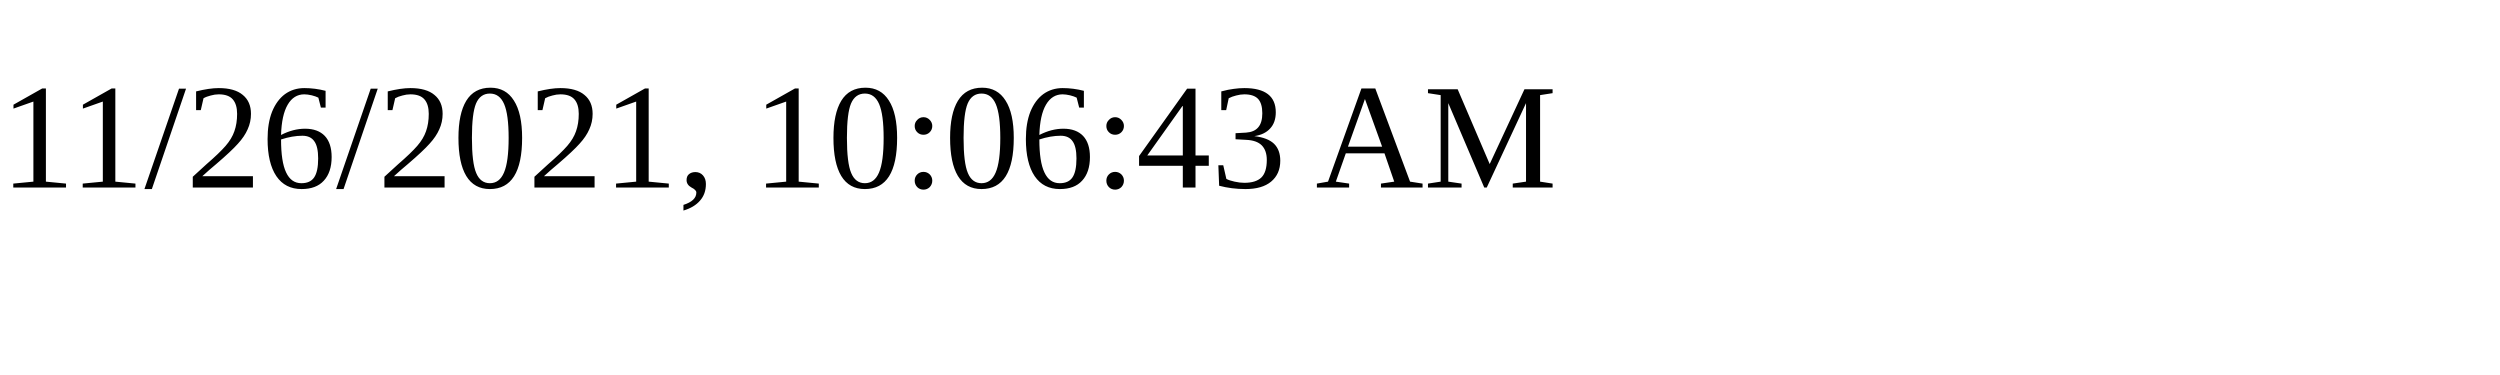
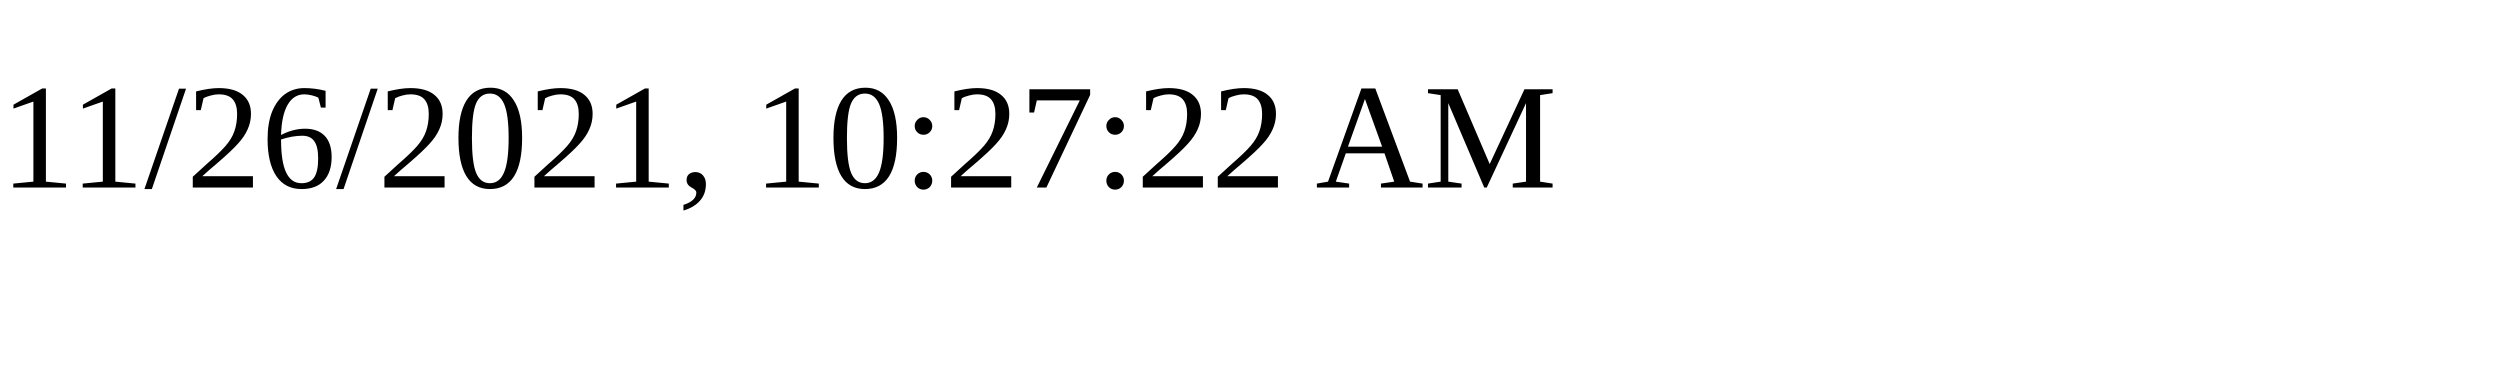
<svg xmlns="http://www.w3.org/2000/svg" height="30" width="200">
-   <text x="0" y="15">11/26/2021, 10:06:43 AM</text>
+   <text x="0" y="15">11/26/2021, 10:27:22 AM</text>
</svg>
